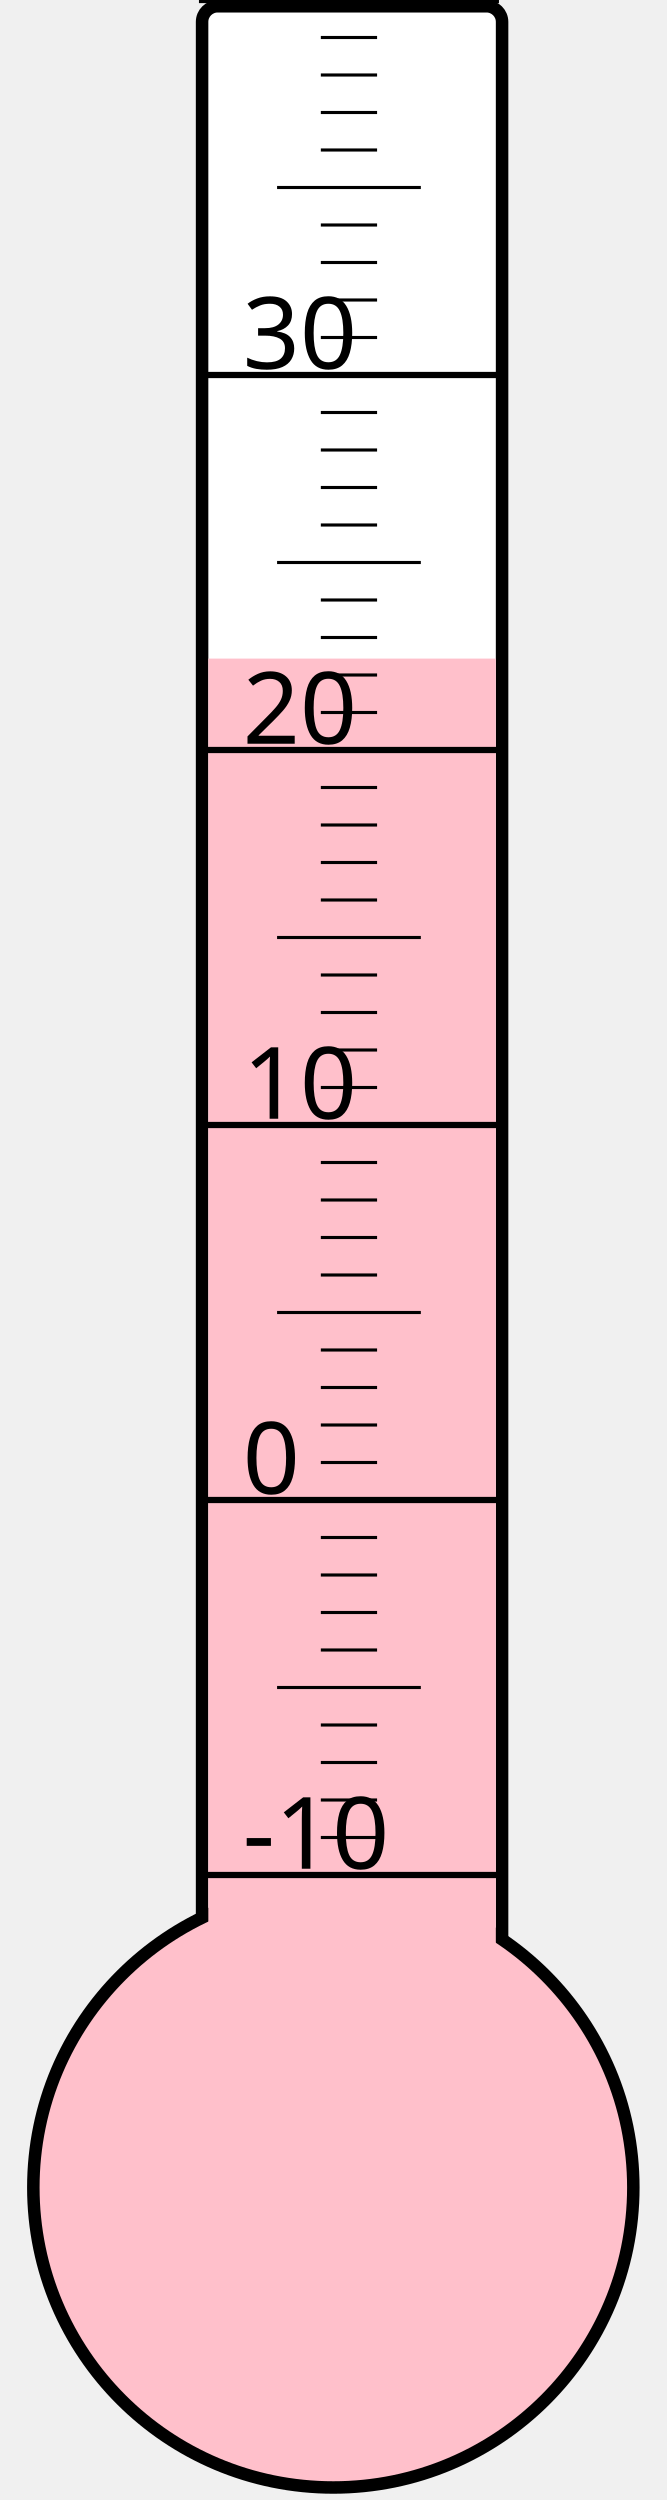
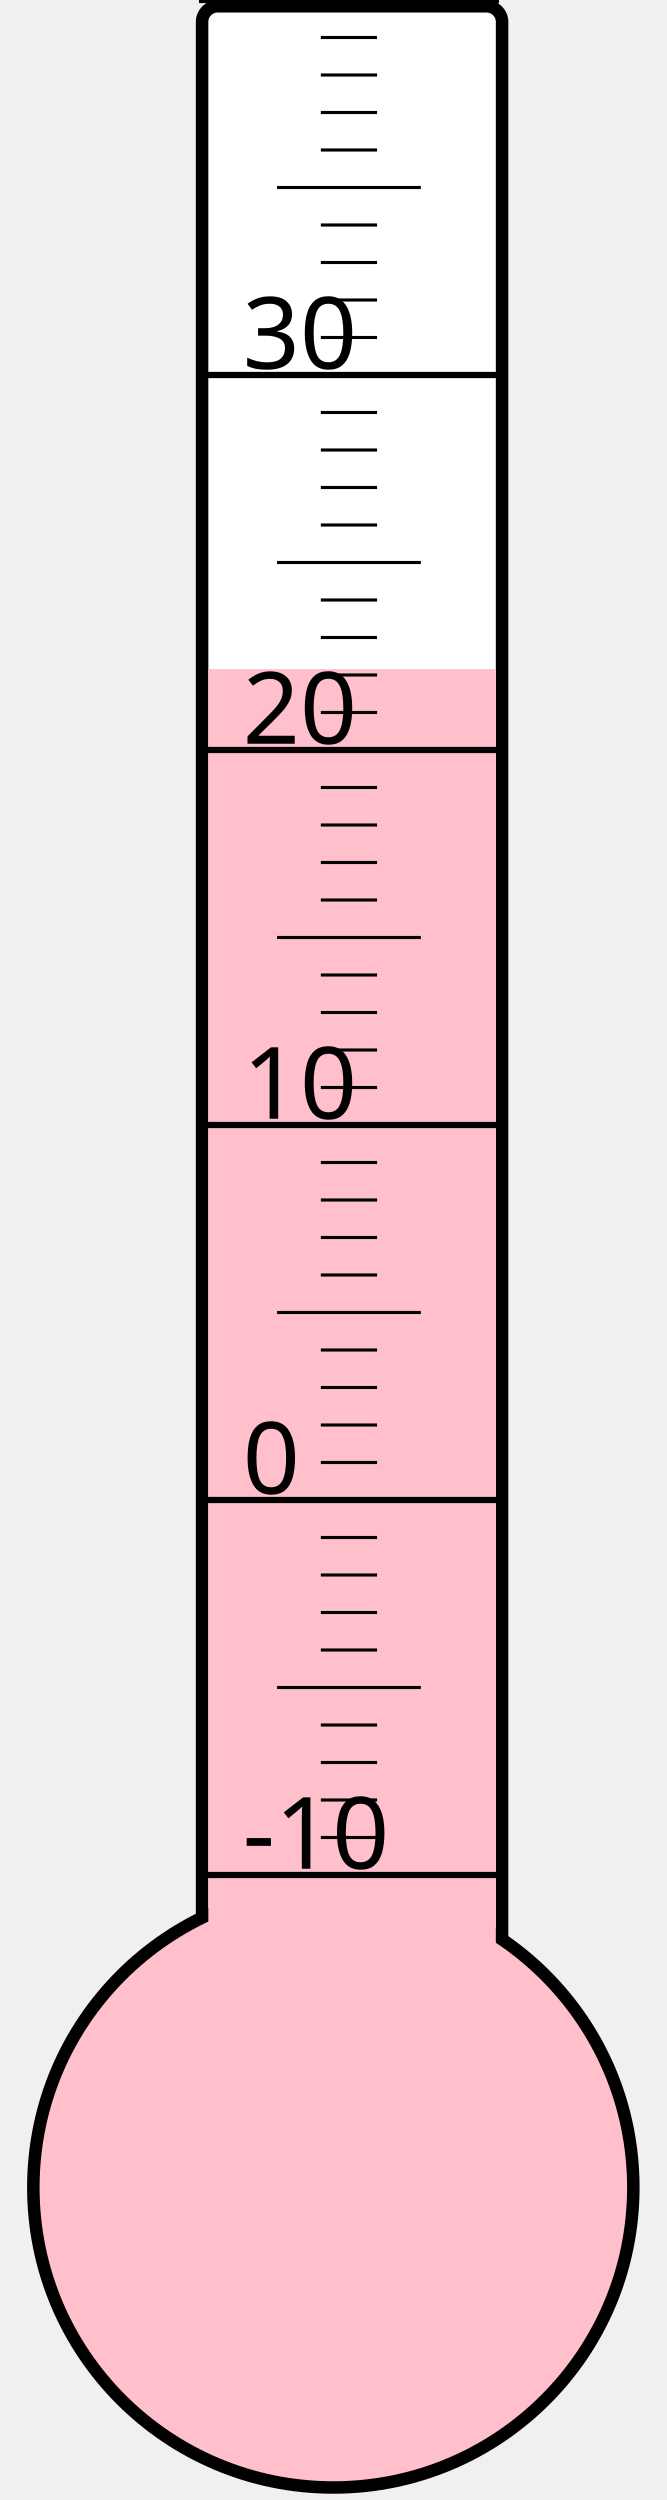
<svg xmlns="http://www.w3.org/2000/svg" width="40px" height="150px" viewBox="0 0 200 800">
  <rect width="200" height="800" x="0" y="0" style="fill: #ffffeb; fill-opacity: 0;" />
  <rect width="96" height="680" x="58" y="2" rx="5" ry="5" style="fill: white; fill-opacity: 1; stroke: black; stroke-width: 4;" />
  <circle cx="100" cy="700" r="96" style="fill: pink; stroke: black; stroke-width: 4;" />
-   <rect width="92" height="489.25" x="60" y="210.75" style="fill: pink; fill-opacity: 1; stroke-width: 0;" />
+   <rect width="92" height="485.875" x="60" y="214.125" style="fill: pink; fill-opacity: 1; stroke-width: 0;" />
  <text x="71" y="598" style="font-family: sans-serif; font-size: 24pt;">-10</text>
  <text x="71" y="478" style="font-family: sans-serif; font-size: 24pt;">0</text>
  <text x="71" y="358" style="font-family: sans-serif; font-size: 24pt;">10</text>
  <text x="71" y="238" style="font-family: sans-serif; font-size: 24pt;">20</text>
  <text x="71" y="118" style="font-family: sans-serif; font-size: 24pt;">30</text>
  <g style="stroke: black;">
    <line x1="57" y1="600" x2="153" y2="600" style="stroke-width: 2;" />
    <line x1="96" y1="588" x2="114" y2="588" style="stroke-width: 1;" />
    <line x1="96" y1="576" x2="114" y2="576" style="stroke-width: 1;" />
    <line x1="96" y1="564" x2="114" y2="564" style="stroke-width: 1;" />
    <line x1="96" y1="552" x2="114" y2="552" style="stroke-width: 1;" />
    <line x1="82" y1="540" x2="128" y2="540" style="stroke-width: 1;" />
    <line x1="96" y1="528" x2="114" y2="528" style="stroke-width: 1;" />
    <line x1="96" y1="516" x2="114" y2="516" style="stroke-width: 1;" />
    <line x1="96" y1="504" x2="114" y2="504" style="stroke-width: 1;" />
    <line x1="96" y1="492" x2="114" y2="492" style="stroke-width: 1;" />
    <line x1="57" y1="480" x2="153" y2="480" style="stroke-width: 2;" />
    <line x1="96" y1="468" x2="114" y2="468" style="stroke-width: 1;" />
    <line x1="96" y1="456" x2="114" y2="456" style="stroke-width: 1;" />
    <line x1="96" y1="444" x2="114" y2="444" style="stroke-width: 1;" />
    <line x1="96" y1="432" x2="114" y2="432" style="stroke-width: 1;" />
    <line x1="82" y1="420" x2="128" y2="420" style="stroke-width: 1;" />
    <line x1="96" y1="408" x2="114" y2="408" style="stroke-width: 1;" />
    <line x1="96" y1="396" x2="114" y2="396" style="stroke-width: 1;" />
    <line x1="96" y1="384" x2="114" y2="384" style="stroke-width: 1;" />
    <line x1="96" y1="372" x2="114" y2="372" style="stroke-width: 1;" />
    <line x1="57" y1="360" x2="153" y2="360" style="stroke-width: 2;" />
    <line x1="96" y1="348" x2="114" y2="348" style="stroke-width: 1;" />
    <line x1="96" y1="336" x2="114" y2="336" style="stroke-width: 1;" />
    <line x1="96" y1="324" x2="114" y2="324" style="stroke-width: 1;" />
    <line x1="96" y1="312" x2="114" y2="312" style="stroke-width: 1;" />
    <line x1="82" y1="300" x2="128" y2="300" style="stroke-width: 1;" />
    <line x1="96" y1="288" x2="114" y2="288" style="stroke-width: 1;" />
    <line x1="96" y1="276" x2="114" y2="276" style="stroke-width: 1;" />
    <line x1="96" y1="264" x2="114" y2="264" style="stroke-width: 1;" />
    <line x1="96" y1="252" x2="114" y2="252" style="stroke-width: 1;" />
    <line x1="57" y1="240" x2="153" y2="240" style="stroke-width: 2;" />
    <line x1="96" y1="228" x2="114" y2="228" style="stroke-width: 1;" />
    <line x1="96" y1="216" x2="114" y2="216" style="stroke-width: 1;" />
    <line x1="96" y1="204" x2="114" y2="204" style="stroke-width: 1;" />
    <line x1="96" y1="192" x2="114" y2="192" style="stroke-width: 1;" />
    <line x1="82" y1="180" x2="128" y2="180" style="stroke-width: 1;" />
    <line x1="96" y1="168" x2="114" y2="168" style="stroke-width: 1;" />
    <line x1="96" y1="156" x2="114" y2="156" style="stroke-width: 1;" />
    <line x1="96" y1="144" x2="114" y2="144" style="stroke-width: 1;" />
    <line x1="96" y1="132" x2="114" y2="132" style="stroke-width: 1;" />
    <line x1="57" y1="120" x2="153" y2="120" style="stroke-width: 2;" />
    <line x1="96" y1="108" x2="114" y2="108" style="stroke-width: 1;" />
    <line x1="96" y1="96" x2="114" y2="96" style="stroke-width: 1;" />
    <line x1="96" y1="84" x2="114" y2="84" style="stroke-width: 1;" />
    <line x1="96" y1="72" x2="114" y2="72" style="stroke-width: 1;" />
    <line x1="82" y1="60" x2="128" y2="60" style="stroke-width: 1;" />
    <line x1="96" y1="48" x2="114" y2="48" style="stroke-width: 1;" />
    <line x1="96" y1="36" x2="114" y2="36" style="stroke-width: 1;" />
    <line x1="96" y1="24" x2="114" y2="24" style="stroke-width: 1;" />
    <line x1="96" y1="12" x2="114" y2="12" style="stroke-width: 1;" />
    <line x1="57" y1="0" x2="153" y2="0" style="stroke-width: 2;" />
  </g>
</svg>
